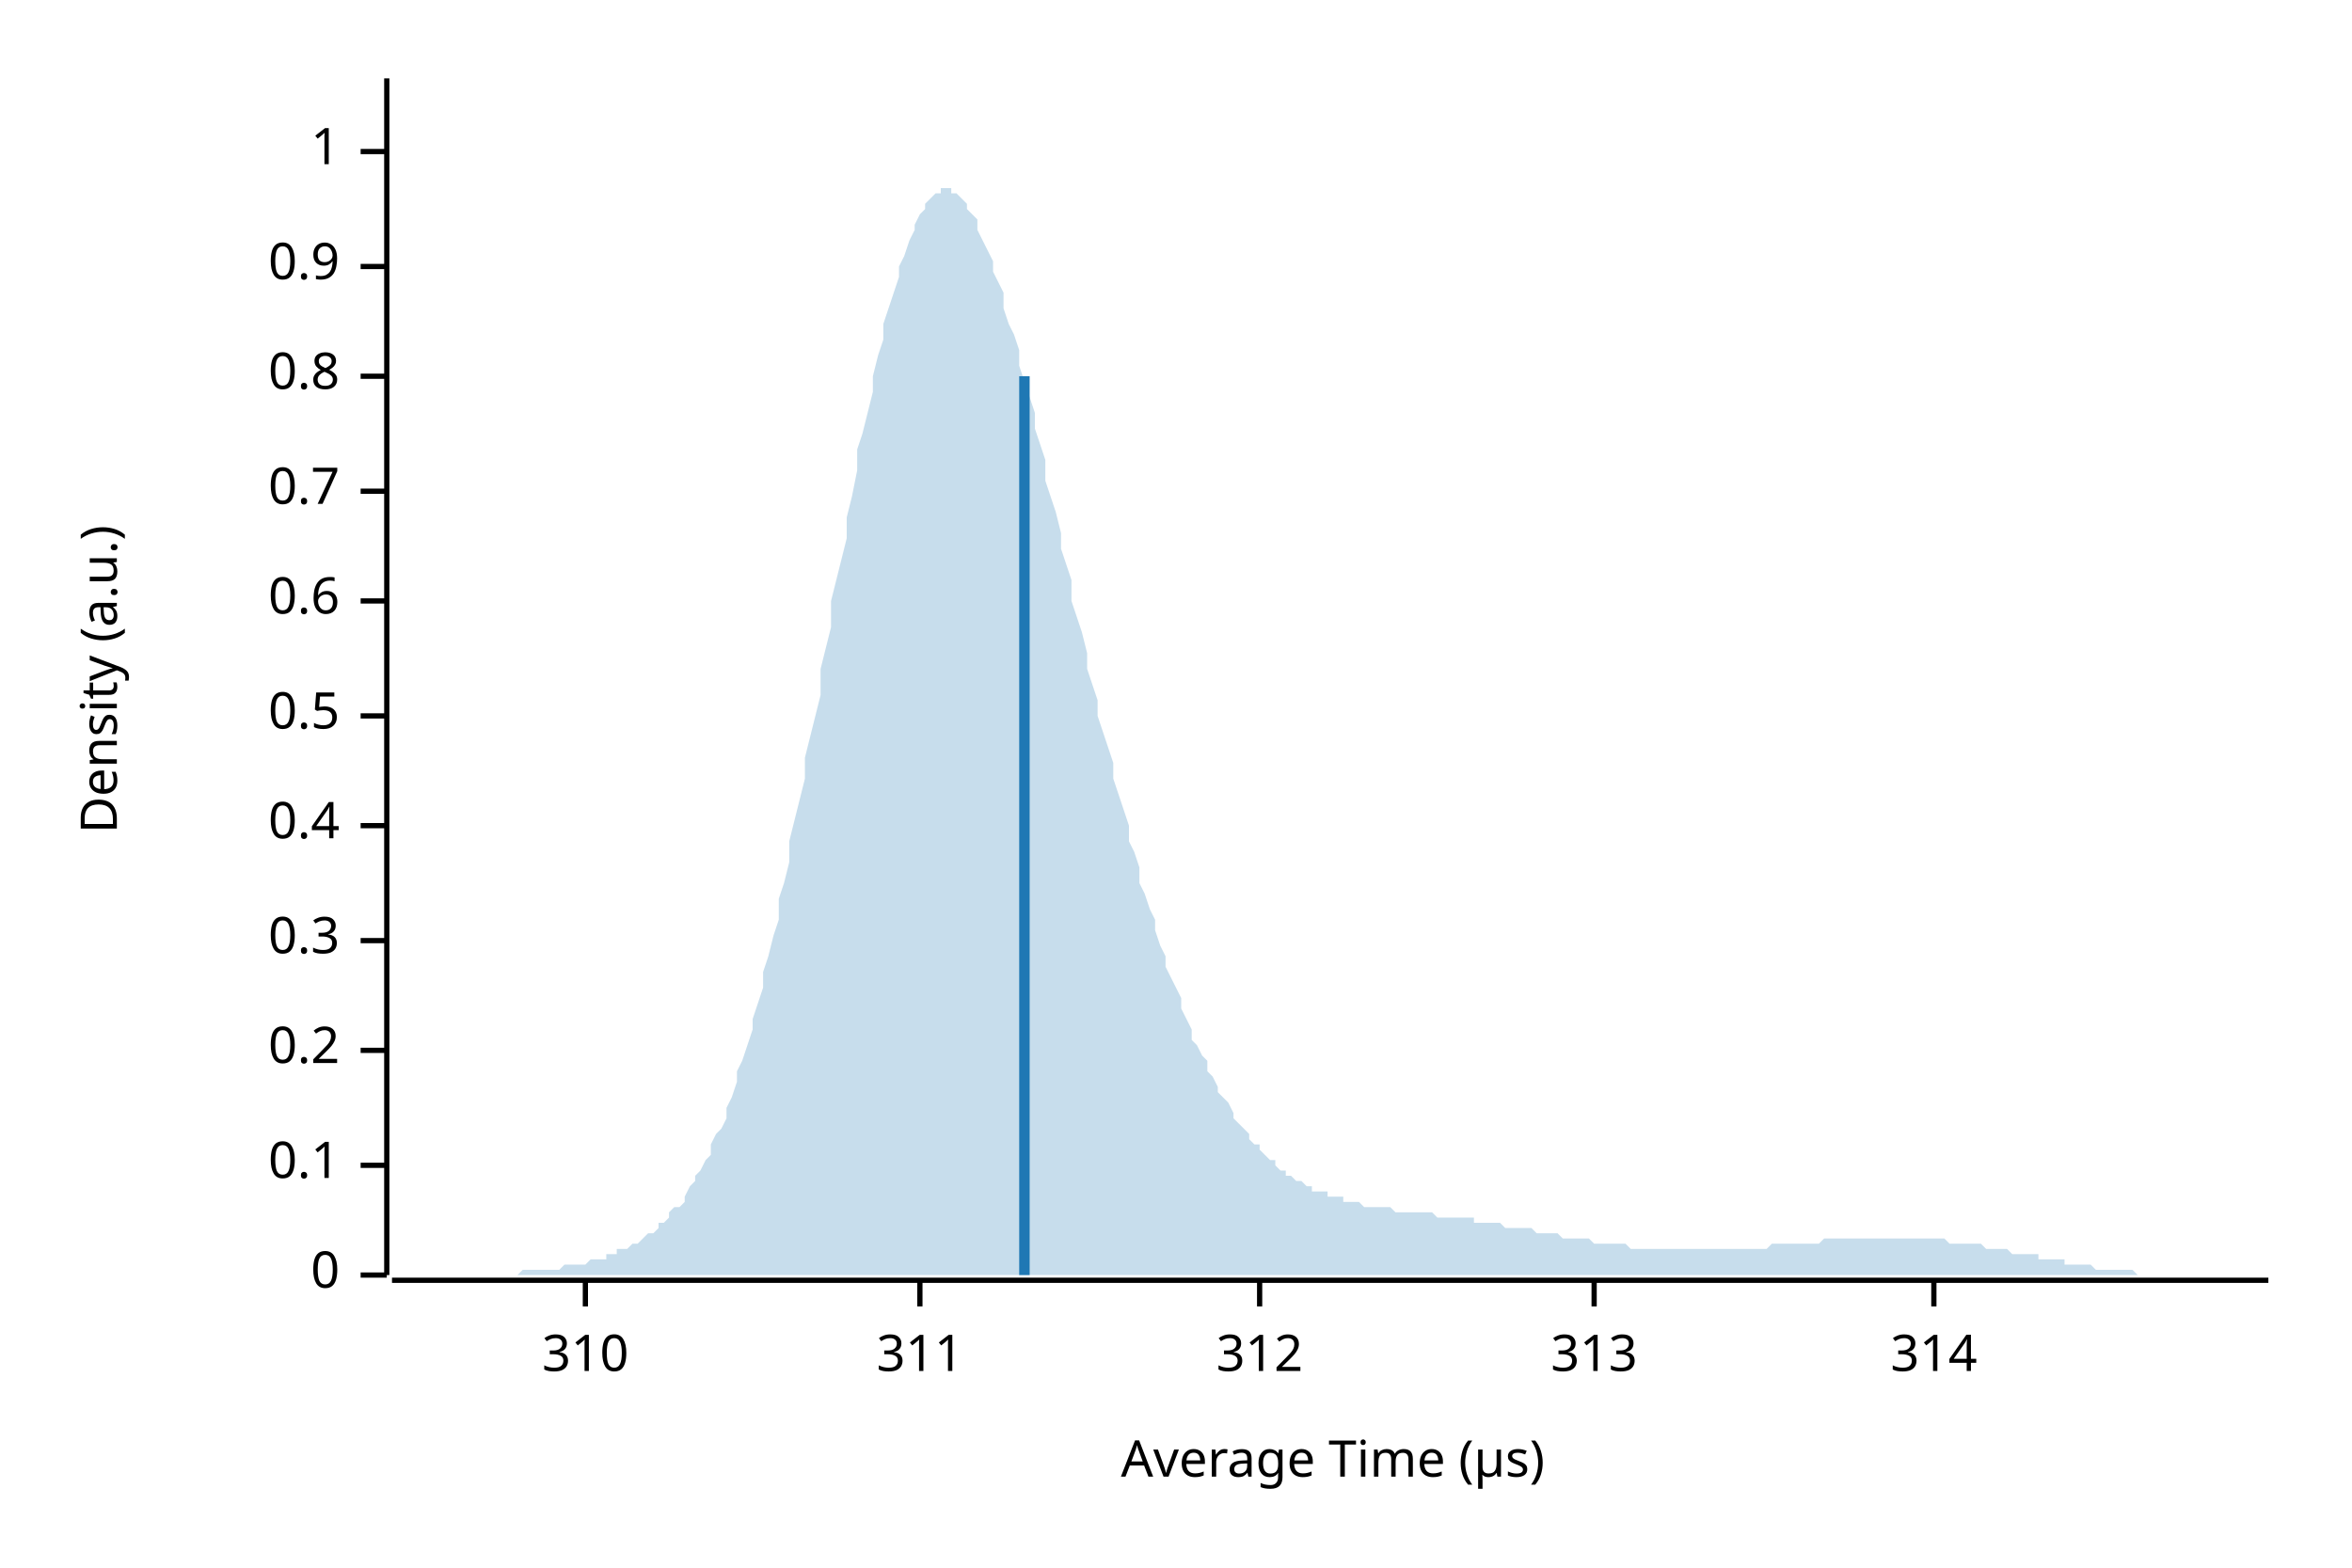
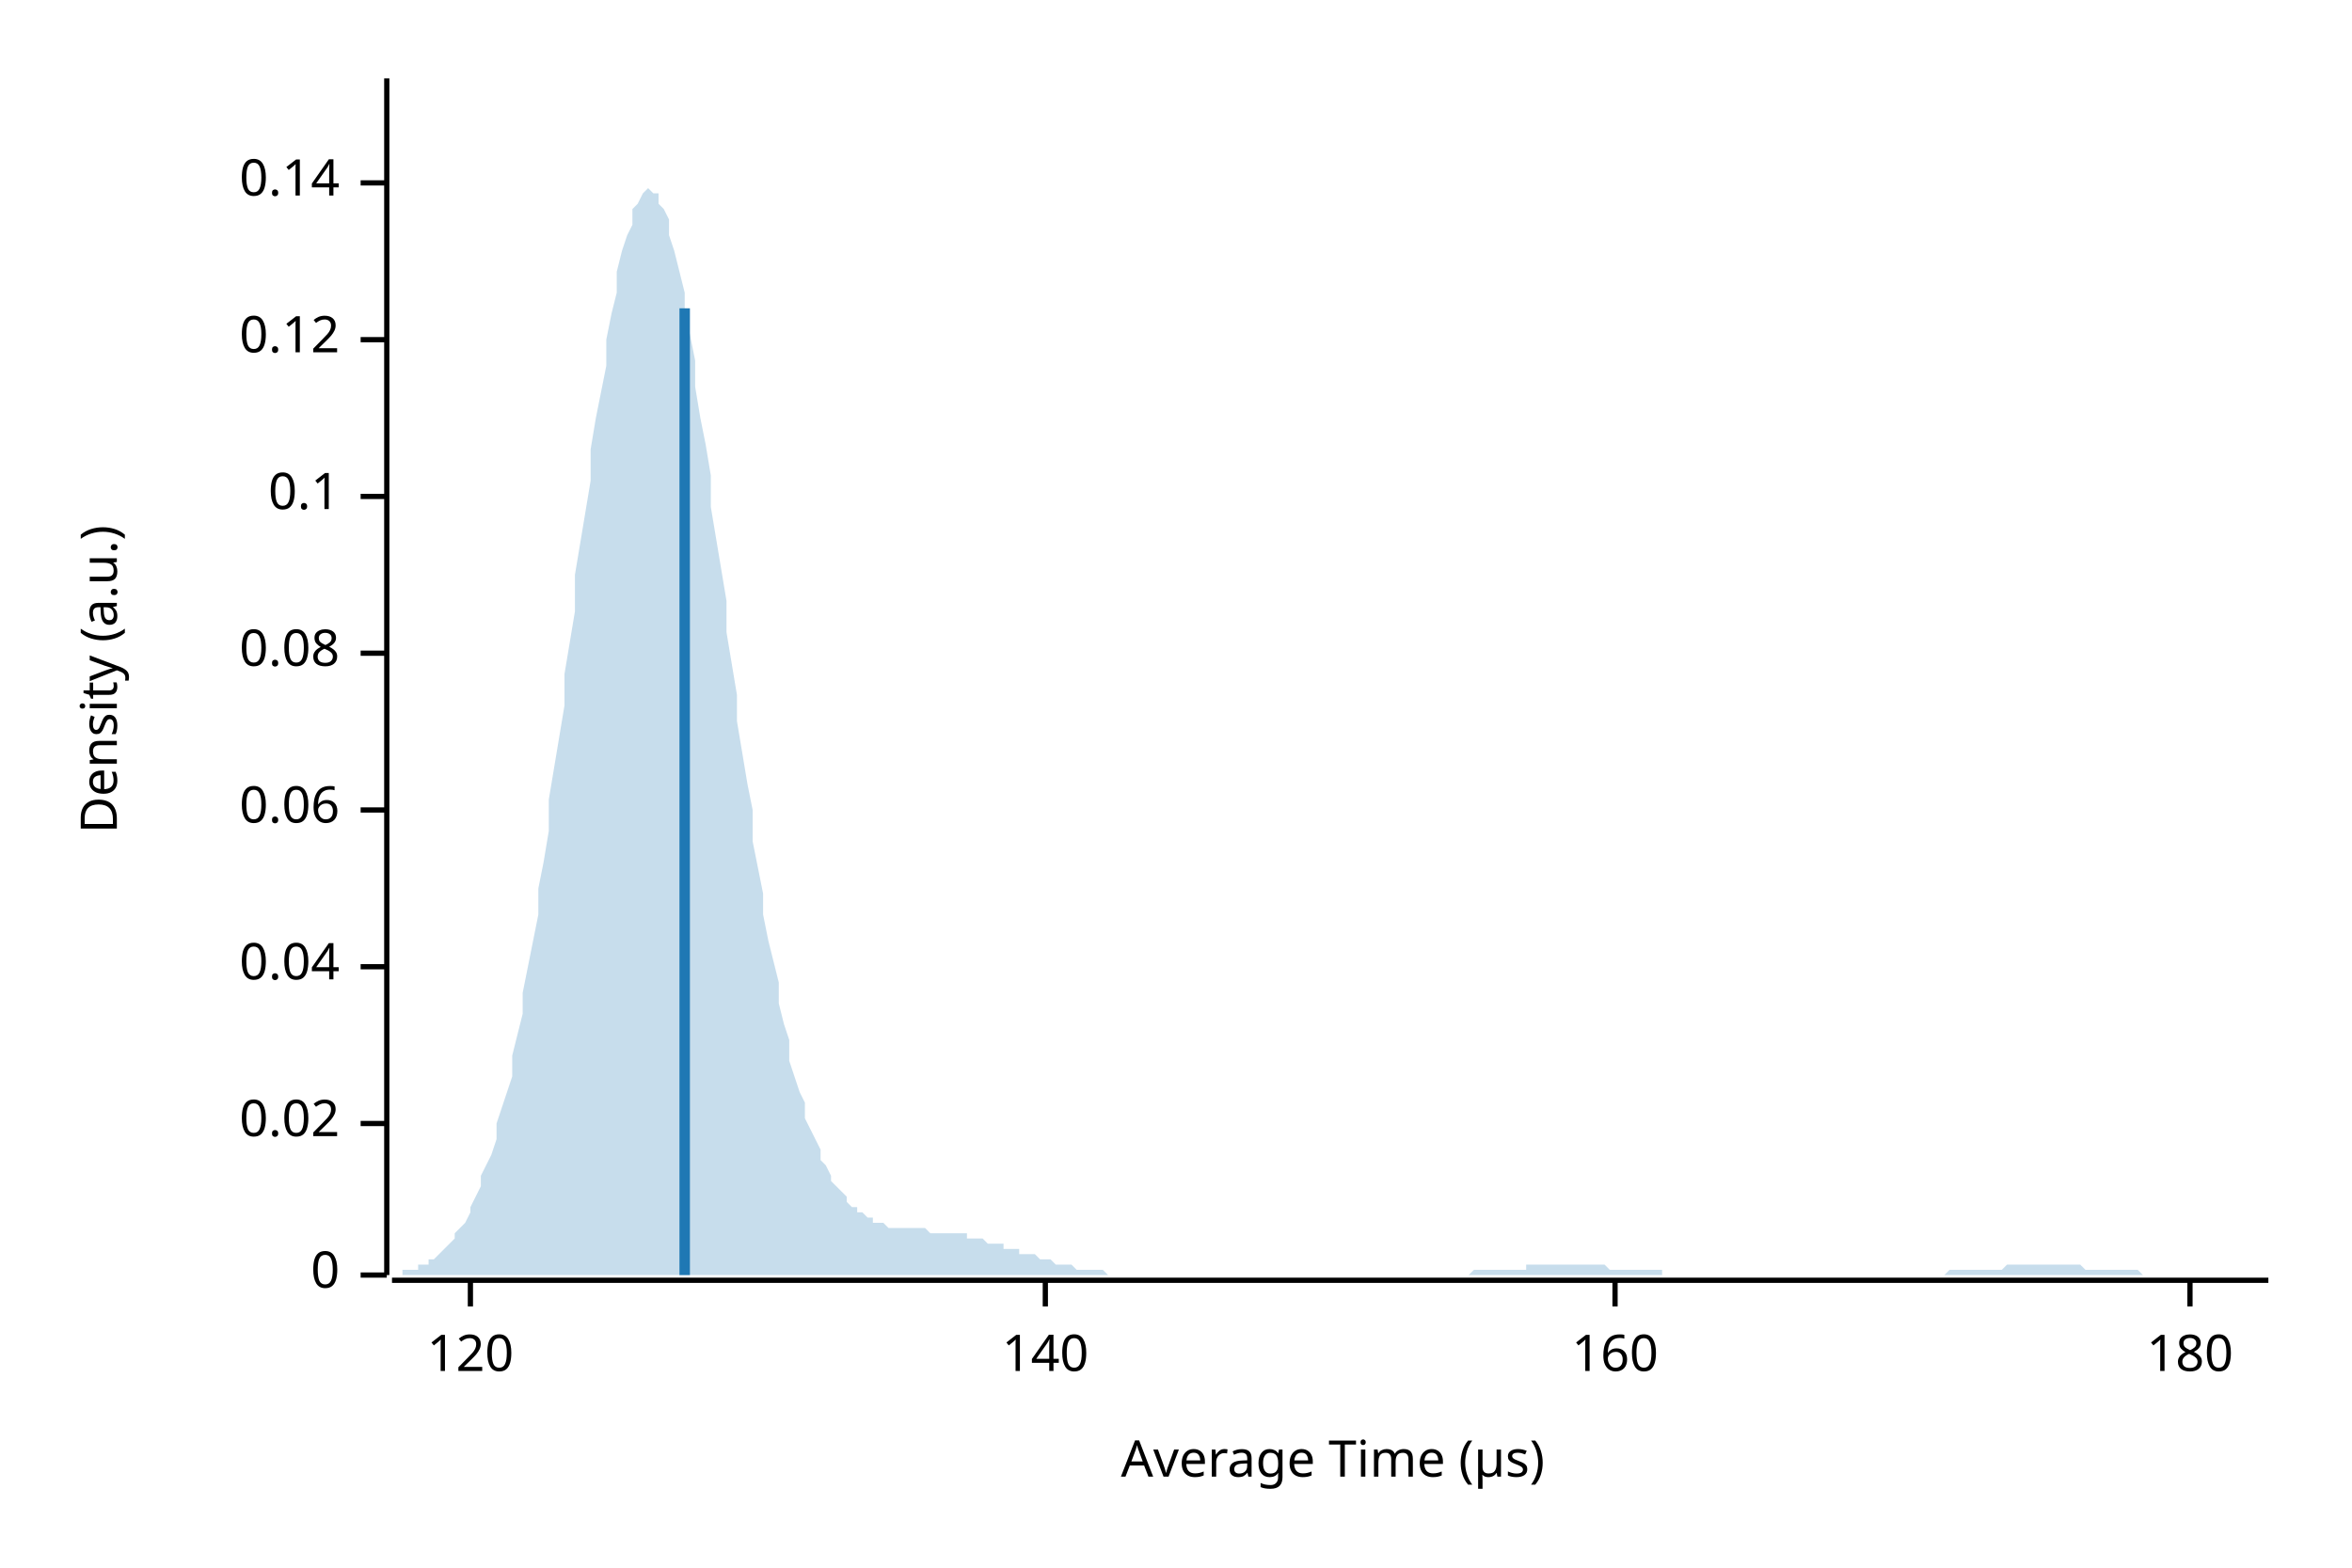
<svg xmlns="http://www.w3.org/2000/svg" width="450" height="300" viewBox="0 0 450 300">
  <text x="15" y="130" dy="0.76em" text-anchor="middle" font-family="sans-serif" font-size="9.677" opacity="1" fill="#000000" transform="rotate(270, 15, 130)">
Density (a.u.)
</text>
  <text x="255" y="285" dy="-0.5ex" text-anchor="middle" font-family="sans-serif" font-size="9.677" opacity="1" fill="#000000">
Average Time (µs)
</text>
  <polyline fill="none" opacity="1" stroke="#000000" stroke-width="1" points="74,15 74,244 " />
  <text x="65" y="244" dy="0.5ex" text-anchor="end" font-family="sans-serif" font-size="9.677" opacity="1" fill="#000000">
0
</text>
  <polyline fill="none" opacity="1" stroke="#000000" stroke-width="1" points="69,244 74,244 " />
-   <text x="65" y="223" dy="0.5ex" text-anchor="end" font-family="sans-serif" font-size="9.677" opacity="1" fill="#000000">
+   <text x="65" y="215" dy="0.5ex" text-anchor="end" font-family="sans-serif" font-size="9.677" opacity="1" fill="#000000">
+ 0.02
+ </text>
+   <polyline fill="none" opacity="1" stroke="#000000" stroke-width="1" points="69,215 74,215 " />
+   <text x="65" y="185" dy="0.5ex" text-anchor="end" font-family="sans-serif" font-size="9.677" opacity="1" fill="#000000">
+ 0.04
+ </text>
+   <polyline fill="none" opacity="1" stroke="#000000" stroke-width="1" points="69,185 74,185 " />
+   <text x="65" y="155" dy="0.5ex" text-anchor="end" font-family="sans-serif" font-size="9.677" opacity="1" fill="#000000">
+ 0.06
+ </text>
+   <polyline fill="none" opacity="1" stroke="#000000" stroke-width="1" points="69,155 74,155 " />
+   <text x="65" y="125" dy="0.5ex" text-anchor="end" font-family="sans-serif" font-size="9.677" opacity="1" fill="#000000">
+ 0.08
+ </text>
+   <polyline fill="none" opacity="1" stroke="#000000" stroke-width="1" points="69,125 74,125 " />
+   <text x="65" y="95" dy="0.5ex" text-anchor="end" font-family="sans-serif" font-size="9.677" opacity="1" fill="#000000">
0.1
</text>
-   <polyline fill="none" opacity="1" stroke="#000000" stroke-width="1" points="69,223 74,223 " />
-   <text x="65" y="201" dy="0.5ex" text-anchor="end" font-family="sans-serif" font-size="9.677" opacity="1" fill="#000000">
- 0.2
+   <polyline fill="none" opacity="1" stroke="#000000" stroke-width="1" points="69,95 74,95 " />
+   <text x="65" y="65" dy="0.5ex" text-anchor="end" font-family="sans-serif" font-size="9.677" opacity="1" fill="#000000">
+ 0.12
</text>
-   <polyline fill="none" opacity="1" stroke="#000000" stroke-width="1" points="69,201 74,201 " />
-   <text x="65" y="180" dy="0.5ex" text-anchor="end" font-family="sans-serif" font-size="9.677" opacity="1" fill="#000000">
- 0.3
+   <polyline fill="none" opacity="1" stroke="#000000" stroke-width="1" points="69,65 74,65 " />
+   <text x="65" y="35" dy="0.5ex" text-anchor="end" font-family="sans-serif" font-size="9.677" opacity="1" fill="#000000">
+ 0.14
</text>
-   <polyline fill="none" opacity="1" stroke="#000000" stroke-width="1" points="69,180 74,180 " />
-   <text x="65" y="158" dy="0.5ex" text-anchor="end" font-family="sans-serif" font-size="9.677" opacity="1" fill="#000000">
- 0.4
+   <polyline fill="none" opacity="1" stroke="#000000" stroke-width="1" points="69,35 74,35 " />
+   <polyline fill="none" opacity="1" stroke="#000000" stroke-width="1" points="75,245 434,245 " />
+   <text x="90" y="255" dy="0.76em" text-anchor="middle" font-family="sans-serif" font-size="9.677" opacity="1" fill="#000000">
+ 120
</text>
-   <polyline fill="none" opacity="1" stroke="#000000" stroke-width="1" points="69,158 74,158 " />
-   <text x="65" y="137" dy="0.5ex" text-anchor="end" font-family="sans-serif" font-size="9.677" opacity="1" fill="#000000">
- 0.5
+   <polyline fill="none" opacity="1" stroke="#000000" stroke-width="1" points="90,245 90,250 " />
+   <text x="200" y="255" dy="0.76em" text-anchor="middle" font-family="sans-serif" font-size="9.677" opacity="1" fill="#000000">
+ 140
</text>
-   <polyline fill="none" opacity="1" stroke="#000000" stroke-width="1" points="69,137 74,137 " />
-   <text x="65" y="115" dy="0.5ex" text-anchor="end" font-family="sans-serif" font-size="9.677" opacity="1" fill="#000000">
- 0.6
+   <polyline fill="none" opacity="1" stroke="#000000" stroke-width="1" points="200,245 200,250 " />
+   <text x="309" y="255" dy="0.76em" text-anchor="middle" font-family="sans-serif" font-size="9.677" opacity="1" fill="#000000">
+ 160
</text>
-   <polyline fill="none" opacity="1" stroke="#000000" stroke-width="1" points="69,115 74,115 " />
-   <text x="65" y="94" dy="0.5ex" text-anchor="end" font-family="sans-serif" font-size="9.677" opacity="1" fill="#000000">
- 0.7
+   <polyline fill="none" opacity="1" stroke="#000000" stroke-width="1" points="309,245 309,250 " />
+   <text x="419" y="255" dy="0.76em" text-anchor="middle" font-family="sans-serif" font-size="9.677" opacity="1" fill="#000000">
+ 180
</text>
-   <polyline fill="none" opacity="1" stroke="#000000" stroke-width="1" points="69,94 74,94 " />
-   <text x="65" y="72" dy="0.5ex" text-anchor="end" font-family="sans-serif" font-size="9.677" opacity="1" fill="#000000">
- 0.8
- </text>
-   <polyline fill="none" opacity="1" stroke="#000000" stroke-width="1" points="69,72 74,72 " />
-   <text x="65" y="51" dy="0.5ex" text-anchor="end" font-family="sans-serif" font-size="9.677" opacity="1" fill="#000000">
- 0.9
- </text>
-   <polyline fill="none" opacity="1" stroke="#000000" stroke-width="1" points="69,51 74,51 " />
-   <text x="65" y="29" dy="0.5ex" text-anchor="end" font-family="sans-serif" font-size="9.677" opacity="1" fill="#000000">
- 1
- </text>
-   <polyline fill="none" opacity="1" stroke="#000000" stroke-width="1" points="69,29 74,29 " />
-   <polyline fill="none" opacity="1" stroke="#000000" stroke-width="1" points="75,245 434,245 " />
-   <text x="112" y="255" dy="0.76em" text-anchor="middle" font-family="sans-serif" font-size="9.677" opacity="1" fill="#000000">
- 310
- </text>
-   <polyline fill="none" opacity="1" stroke="#000000" stroke-width="1" points="112,245 112,250 " />
-   <text x="176" y="255" dy="0.76em" text-anchor="middle" font-family="sans-serif" font-size="9.677" opacity="1" fill="#000000">
- 311
- </text>
-   <polyline fill="none" opacity="1" stroke="#000000" stroke-width="1" points="176,245 176,250 " />
-   <text x="241" y="255" dy="0.76em" text-anchor="middle" font-family="sans-serif" font-size="9.677" opacity="1" fill="#000000">
- 312
- </text>
-   <polyline fill="none" opacity="1" stroke="#000000" stroke-width="1" points="241,245 241,250 " />
-   <text x="305" y="255" dy="0.76em" text-anchor="middle" font-family="sans-serif" font-size="9.677" opacity="1" fill="#000000">
- 313
- </text>
-   <polyline fill="none" opacity="1" stroke="#000000" stroke-width="1" points="305,245 305,250 " />
-   <text x="370" y="255" dy="0.76em" text-anchor="middle" font-family="sans-serif" font-size="9.677" opacity="1" fill="#000000">
- 314
- </text>
-   <polyline fill="none" opacity="1" stroke="#000000" stroke-width="1" points="370,245 370,250 " />
-   <polygon opacity="0.25" fill="#1F78B4" points="75,244 75,244 76,244 77,244 77,244 78,244 79,244 80,244 80,244 81,244 82,244 82,244 83,244 84,244 85,244 85,244 86,244 87,244 87,244 88,244 89,244 90,244 90,244 91,244 92,244 92,244 93,244 94,244 95,244 95,244 96,244 97,244 98,244 98,244 99,244 100,243 100,243 101,243 102,243 103,243 103,243 104,243 105,243 105,243 106,243 107,243 108,242 108,242 109,242 110,242 110,242 111,242 112,242 113,241 113,241 114,241 115,241 116,241 116,240 117,240 118,240 118,239 119,239 120,239 121,238 121,238 122,238 123,237 123,237 124,236 125,236 126,235 126,234 127,234 128,233 128,232 129,231 130,231 131,230 131,229 132,227 133,226 133,225 134,224 135,222 136,221 136,219 137,217 138,216 139,214 139,212 140,210 141,207 141,205 142,203 143,200 144,197 144,195 145,192 146,189 146,186 147,183 148,179 149,176 149,172 150,169 151,165 151,161 152,157 153,153 154,149 154,145 155,141 156,137 157,133 157,128 158,124 159,120 159,115 160,111 161,107 162,103 162,99 163,95 164,90 164,86 165,83 166,79 167,75 167,72 168,68 169,65 169,62 170,59 171,56 172,53 172,51 173,49 174,46 175,44 175,43 176,41 177,40 177,39 178,38 179,37 180,37 180,36 181,36 182,36 182,37 183,37 184,38 185,39 185,40 186,41 187,42 187,44 188,46 189,48 190,50 190,52 191,54 192,56 192,59 193,62 194,64 195,67 195,70 196,73 197,76 198,79 198,82 199,85 200,88 200,92 201,95 202,98 203,102 203,105 204,108 205,111 205,115 206,118 207,121 208,125 208,128 209,131 210,134 210,137 211,140 212,143 213,146 213,149 214,152 215,155 216,158 216,161 217,163 218,166 218,169 219,171 220,174 221,176 221,178 222,181 223,183 223,185 224,187 225,189 226,191 226,193 227,195 228,197 228,199 229,200 230,202 231,203 231,205 232,206 233,208 233,209 234,210 235,211 236,213 236,214 237,215 238,216 239,217 239,218 240,219 241,219 241,220 242,221 243,222 244,222 244,223 245,224 246,224 246,225 247,225 248,226 249,226 249,226 250,227 251,227 251,228 252,228 253,228 254,228 254,229 255,229 256,229 257,229 257,230 258,230 259,230 259,230 260,230 261,231 262,231 262,231 263,231 264,231 264,231 265,231 266,231 267,232 267,232 268,232 269,232 269,232 270,232 271,232 272,232 272,232 273,232 274,232 275,233 275,233 276,233 277,233 277,233 278,233 279,233 280,233 280,233 281,233 282,233 282,234 283,234 284,234 285,234 285,234 286,234 287,234 287,234 288,235 289,235 290,235 290,235 291,235 292,235 292,235 293,235 294,236 295,236 295,236 296,236 297,236 298,236 298,236 299,237 300,237 300,237 301,237 302,237 303,237 303,237 304,237 305,238 305,238 306,238 307,238 308,238 308,238 309,238 310,238 310,238 311,238 312,239 313,239 313,239 314,239 315,239 316,239 316,239 317,239 318,239 318,239 319,239 320,239 321,239 321,239 322,239 323,239 323,239 324,239 325,239 326,239 326,239 327,239 328,239 328,239 329,239 330,239 331,239 331,239 332,239 333,239 333,239 334,239 335,239 336,239 336,239 337,239 338,239 339,238 339,238 340,238 341,238 341,238 342,238 343,238 344,238 344,238 345,238 346,238 346,238 347,238 348,238 349,237 349,237 350,237 351,237 351,237 352,237 353,237 354,237 354,237 355,237 356,237 357,237 357,237 358,237 359,237 359,237 360,237 361,237 362,237 362,237 363,237 364,237 364,237 365,237 366,237 367,237 367,237 368,237 369,237 369,237 370,237 371,237 372,237 372,237 373,238 374,238 375,238 375,238 376,238 377,238 377,238 378,238 379,238 380,239 380,239 381,239 382,239 382,239 383,239 384,239 385,240 385,240 386,240 387,240 387,240 388,240 389,240 390,240 390,241 391,241 392,241 392,241 393,241 394,241 395,241 395,242 396,242 397,242 398,242 398,242 399,242 400,242 400,242 401,243 402,243 403,243 403,243 404,243 405,243 405,243 406,243 407,243 408,243 408,243 409,244 410,244 410,244 411,244 412,244 413,244 413,244 414,244 415,244 416,244 416,244 417,244 418,244 418,244 419,244 420,244 421,244 421,244 422,244 423,244 423,244 424,244 425,244 426,244 426,244 427,244 428,244 428,244 429,244 430,244 431,244 431,244 432,244 433,244 434,244 434,244 75,244 " />
-   <polyline fill="none" opacity="1" stroke="#1F78B4" stroke-width="2" points="196,244 196,72 " />
+   <polyline fill="none" opacity="1" stroke="#000000" stroke-width="1" points="419,245 419,250 " />
+   <polygon opacity="0.25" fill="#1F78B4" points="75,244 75,244 76,244 77,244 77,243 78,243 79,243 80,243 80,242 81,242 82,242 82,241 83,241 84,240 85,239 85,239 86,238 87,237 87,236 88,235 89,234 90,232 90,231 91,229 92,227 92,225 93,223 94,221 95,218 95,215 96,212 97,209 98,206 98,202 99,198 100,194 100,190 101,185 102,180 103,175 103,170 104,165 105,159 105,153 106,147 107,141 108,135 108,129 109,123 110,117 110,110 111,104 112,98 113,92 113,86 114,80 115,75 116,70 116,65 117,60 118,56 118,52 119,48 120,45 121,43 121,40 122,39 123,37 123,37 124,36 125,37 126,37 126,39 127,40 128,42 128,45 129,48 130,52 131,56 131,60 132,64 133,69 133,74 134,80 135,85 136,91 136,97 137,103 138,109 139,115 139,121 140,127 141,133 141,138 142,144 143,150 144,155 144,161 145,166 146,171 146,175 147,180 148,184 149,188 149,192 150,196 151,199 151,203 152,206 153,209 154,211 154,214 155,216 156,218 157,220 157,222 158,223 159,225 159,226 160,227 161,228 162,229 162,230 163,231 164,231 164,232 165,232 166,233 167,233 167,234 168,234 169,234 169,234 170,235 171,235 172,235 172,235 173,235 174,235 175,235 175,235 176,235 177,235 177,235 178,236 179,236 180,236 180,236 181,236 182,236 182,236 183,236 184,236 185,236 185,237 186,237 187,237 187,237 188,237 189,238 190,238 190,238 191,238 192,238 192,239 193,239 194,239 195,239 195,240 196,240 197,240 198,240 198,240 199,241 200,241 200,241 201,241 202,242 203,242 203,242 204,242 205,242 205,242 206,243 207,243 208,243 208,243 209,243 210,243 210,243 211,243 212,244 213,244 213,244 214,244 215,244 216,244 216,244 217,244 218,244 218,244 219,244 220,244 221,244 221,244 222,244 223,244 223,244 224,244 225,244 226,244 226,244 227,244 228,244 228,244 229,244 230,244 231,244 231,244 232,244 233,244 233,244 234,244 235,244 236,244 236,244 237,244 238,244 239,244 239,244 240,244 241,244 241,244 242,244 243,244 244,244 244,244 245,244 246,244 246,244 247,244 248,244 249,244 249,244 250,244 251,244 251,244 252,244 253,244 254,244 254,244 255,244 256,244 257,244 257,244 258,244 259,244 259,244 260,244 261,244 262,244 262,244 263,244 264,244 264,244 265,244 266,244 267,244 267,244 268,244 269,244 269,244 270,244 271,244 272,244 272,244 273,244 274,244 275,244 275,244 276,244 277,244 277,244 278,244 279,244 280,244 280,244 281,244 282,243 282,243 283,243 284,243 285,243 285,243 286,243 287,243 287,243 288,243 289,243 290,243 290,243 291,243 292,243 292,242 293,242 294,242 295,242 295,242 296,242 297,242 298,242 298,242 299,242 300,242 300,242 301,242 302,242 303,242 303,242 304,242 305,242 305,242 306,242 307,242 308,243 308,243 309,243 310,243 310,243 311,243 312,243 313,243 313,243 314,243 315,243 316,243 316,243 317,243 318,243 318,244 319,244 320,244 321,244 321,244 322,244 323,244 323,244 324,244 325,244 326,244 326,244 327,244 328,244 328,244 329,244 330,244 331,244 331,244 332,244 333,244 333,244 334,244 335,244 336,244 336,244 337,244 338,244 339,244 339,244 340,244 341,244 341,244 342,244 343,244 344,244 344,244 345,244 346,244 346,244 347,244 348,244 349,244 349,244 350,244 351,244 351,244 352,244 353,244 354,244 354,244 355,244 356,244 357,244 357,244 358,244 359,244 359,244 360,244 361,244 362,244 362,244 363,244 364,244 364,244 365,244 366,244 367,244 367,244 368,244 369,244 369,244 370,244 371,244 372,244 372,244 373,243 374,243 375,243 375,243 376,243 377,243 377,243 378,243 379,243 380,243 380,243 381,243 382,243 382,243 383,243 384,242 385,242 385,242 386,242 387,242 387,242 388,242 389,242 390,242 390,242 391,242 392,242 392,242 393,242 394,242 395,242 395,242 396,242 397,242 398,242 398,242 399,243 400,243 400,243 401,243 402,243 403,243 403,243 404,243 405,243 405,243 406,243 407,243 408,243 408,243 409,243 410,244 410,244 411,244 412,244 413,244 413,244 414,244 415,244 416,244 416,244 417,244 418,244 418,244 419,244 420,244 421,244 421,244 422,244 423,244 423,244 424,244 425,244 426,244 426,244 427,244 428,244 428,244 429,244 430,244 431,244 431,244 432,244 433,244 434,244 434,244 75,244 " />
+   <polyline fill="none" opacity="1" stroke="#1F78B4" stroke-width="2" points="131,244 131,59 " />
</svg>
